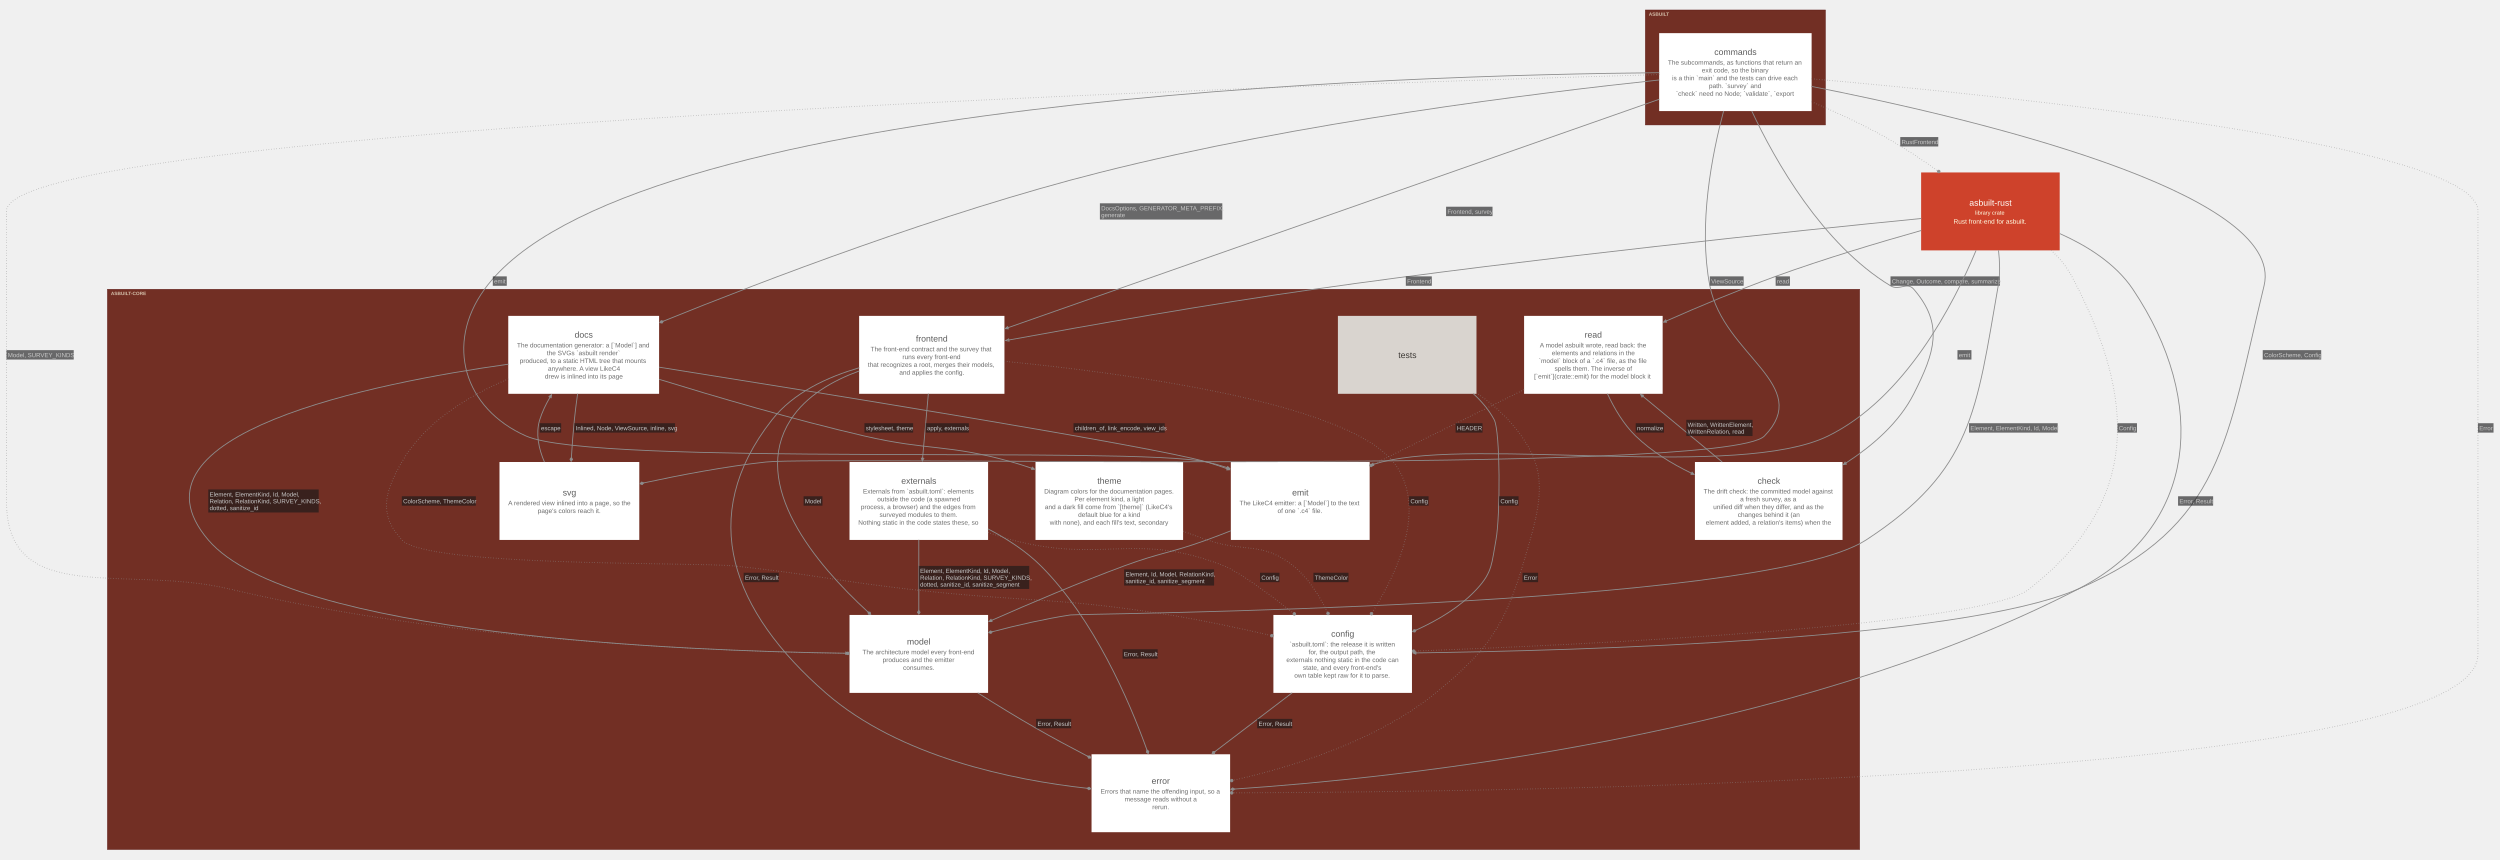
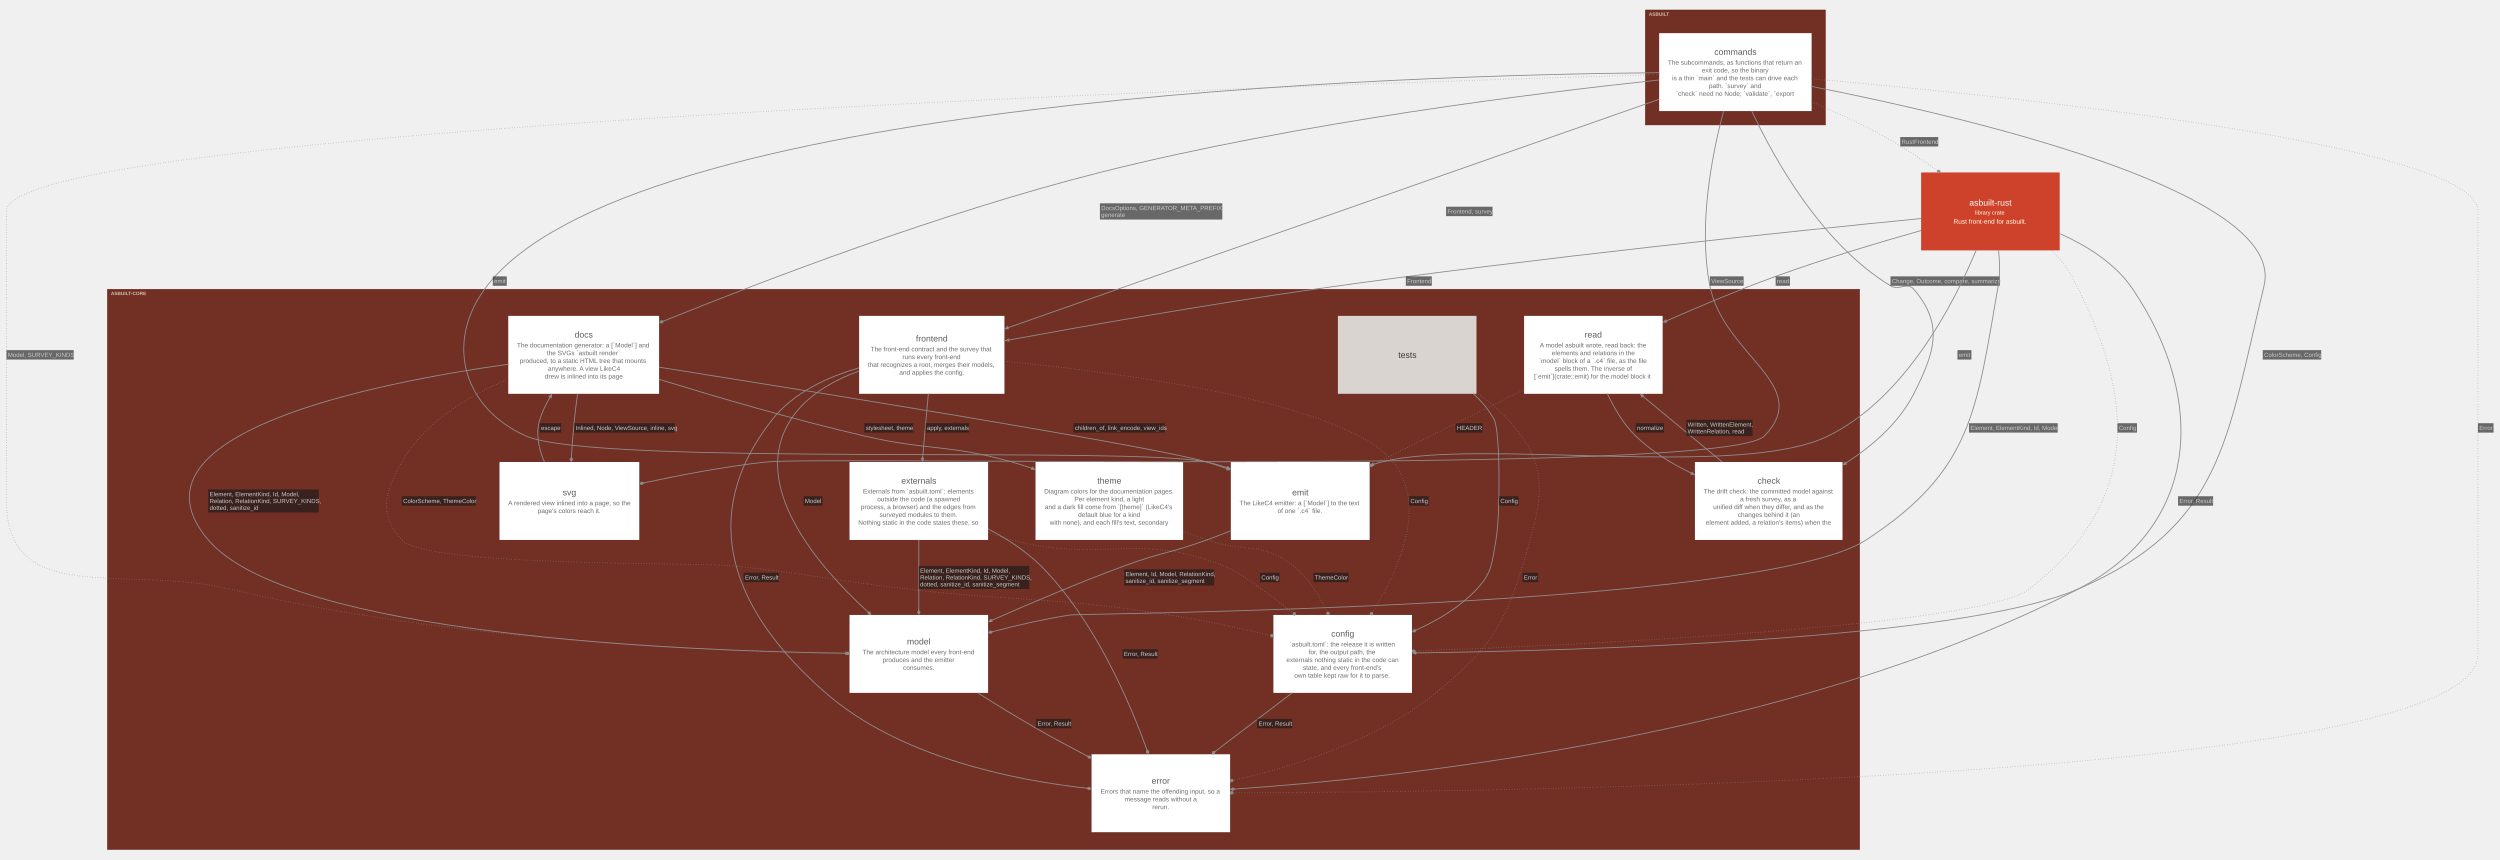
<svg xmlns="http://www.w3.org/2000/svg" width="5774pt" height="1985pt" viewBox="0.00 0.00 5774.00 1985.00">
  <g id="graph0" class="graph" transform="scale(1 1) rotate(0) translate(15.05 1970.05)">
    <g id="clust1" class="cluster">
      <polygon fill="#722f24" stroke="#57130f" points="3785,-1681.5 3785,-1947 4201,-1947 4201,-1681.5 3785,-1681.5" />
      <text xml:space="preserve" text-anchor="start" x="3793" y="-1933.55" font-family="Arial" font-weight="bold" font-size="11.00" fill="#ffffe5" fill-opacity="0.702">ASBUILT</text>
    </g>
    <g id="clust2" class="cluster">
      <polygon fill="#722f24" stroke="#57130f" points="233,-8 233,-1302 4280,-1302 4280,-8 233,-8" />
      <text xml:space="preserve" text-anchor="start" x="241" y="-1288.55" font-family="Arial" font-weight="bold" font-size="11.00" fill="#ffffe5" fill-opacity="0.702">ASBUILT-CORE</text>
    </g>
    <g id="node1" class="node">
      <polygon fill="#ffffff" stroke="#d6d6d6" stroke-width="0" points="4169.06,-1893.5 3816.94,-1893.5 3816.94,-1713.5 4169.06,-1713.5 4169.06,-1893.5" />
-       <text xml:space="preserve" text-anchor="start" x="3944.25" y="-1843.12" font-family="Arial" font-size="20.00" fill="#5b5b5b">commands</text>
+       <text xml:space="preserve" text-anchor="start" x="3944.25" y="-1843.38" font-family="Arial" font-size="20.00" fill="#5b5b5b">commands</text>
      <text xml:space="preserve" text-anchor="start" x="3837" y="-1820.62" font-family="Arial" font-size="15.00" fill="#6d6d6d">The subcommands, as functions that return an</text>
      <text xml:space="preserve" text-anchor="start" x="3915.38" y="-1802.62" font-family="Arial" font-size="15.00" fill="#6d6d6d">exit code, so the binary</text>
      <text xml:space="preserve" text-anchor="start" x="3846.75" y="-1784.62" font-family="Arial" font-size="15.00" fill="#6d6d6d">is a thin `main` and the tests can drive each</text>
      <text xml:space="preserve" text-anchor="start" x="3931.88" y="-1766.62" font-family="Arial" font-size="15.00" fill="#6d6d6d">path. `survey` and</text>
      <text xml:space="preserve" text-anchor="start" x="3855.75" y="-1748.62" font-family="Arial" font-size="15.00" fill="#6d6d6d">`check` need no Node; `validate`, `export</text>
    </g>
    <g id="node2" class="node">
      <polygon fill="#ffffff" stroke="#d6d6d6" stroke-width="0" points="2304.81,-1240.5 1969.19,-1240.5 1969.19,-1060.5 2304.81,-1060.5 2304.81,-1240.5" />
-       <text xml:space="preserve" text-anchor="start" x="2100.25" y="-1181.12" font-family="Arial" font-size="20.00" fill="#5b5b5b">frontend</text>
+       <text xml:space="preserve" text-anchor="start" x="2100.25" y="-1181.38" font-family="Arial" font-size="20.00" fill="#5b5b5b">frontend</text>
      <text xml:space="preserve" text-anchor="start" x="1995.62" y="-1158.62" font-family="Arial" font-size="15.00" fill="#6d6d6d">The front-end contract and the survey that</text>
      <text xml:space="preserve" text-anchor="start" x="2069.12" y="-1140.62" font-family="Arial" font-size="15.00" fill="#6d6d6d">runs every front-end</text>
      <text xml:space="preserve" text-anchor="start" x="1989.25" y="-1122.62" font-family="Arial" font-size="15.00" fill="#6d6d6d">that recognizes a root, merges their models,</text>
      <text xml:space="preserve" text-anchor="start" x="2062" y="-1104.62" font-family="Arial" font-size="15.00" fill="#6d6d6d">and applies the config.</text>
    </g>
    <g id="node3" class="node">
      <polygon fill="#ffffff" stroke="#d6d6d6" stroke-width="0" points="4240.43,-903 3899.57,-903 3899.57,-723 4240.43,-723 4240.43,-903" />
-       <text xml:space="preserve" text-anchor="start" x="4044.12" y="-852.62" font-family="Arial" font-size="20.00" fill="#5b5b5b">check</text>
+       <text xml:space="preserve" text-anchor="start" x="4044.12" y="-852.88" font-family="Arial" font-size="20.00" fill="#5b5b5b">check</text>
      <text xml:space="preserve" text-anchor="start" x="3919.62" y="-830.12" font-family="Arial" font-size="15.00" fill="#6d6d6d">The drift check: the committed model against</text>
      <text xml:space="preserve" text-anchor="start" x="4004" y="-812.12" font-family="Arial" font-size="15.00" fill="#6d6d6d">a fresh survey, as a</text>
      <text xml:space="preserve" text-anchor="start" x="3941.75" y="-794.12" font-family="Arial" font-size="15.00" fill="#6d6d6d">unified diff when they differ, and as the</text>
      <text xml:space="preserve" text-anchor="start" x="3998.38" y="-776.12" font-family="Arial" font-size="15.00" fill="#6d6d6d">changes behind it (an</text>
      <text xml:space="preserve" text-anchor="start" x="3924.5" y="-758.12" font-family="Arial" font-size="15.00" fill="#6d6d6d">element added, a relation's items) when the</text>
    </g>
    <g id="node4" class="node">
      <polygon fill="#ffffff" stroke="#d6d6d6" stroke-width="0" points="1507.18,-1240.5 1158.82,-1240.5 1158.82,-1060.5 1507.18,-1060.5 1507.18,-1240.5" />
-       <text xml:space="preserve" text-anchor="start" x="1312" y="-1190.12" font-family="Arial" font-size="20.00" fill="#5b5b5b">docs</text>
+       <text xml:space="preserve" text-anchor="start" x="1312" y="-1190.38" font-family="Arial" font-size="20.00" fill="#5b5b5b">docs</text>
      <text xml:space="preserve" text-anchor="start" x="1178.88" y="-1167.62" font-family="Arial" font-size="15.00" fill="#6d6d6d">The documentation generator: a [`Model`] and</text>
      <text xml:space="preserve" text-anchor="start" x="1247.88" y="-1149.62" font-family="Arial" font-size="15.00" fill="#6d6d6d">the SVGs `asbuilt render`</text>
      <text xml:space="preserve" text-anchor="start" x="1185.25" y="-1131.62" font-family="Arial" font-size="15.00" fill="#6d6d6d">produced, to a static HTML tree that mounts</text>
      <text xml:space="preserve" text-anchor="start" x="1250.5" y="-1113.62" font-family="Arial" font-size="15.00" fill="#6d6d6d">anywhere. A view LikeC4</text>
      <text xml:space="preserve" text-anchor="start" x="1243.38" y="-1095.62" font-family="Arial" font-size="15.00" fill="#6d6d6d">drew is inlined into its page</text>
    </g>
    <g id="node5" class="node">
      <polygon fill="#d9d4cf" stroke="#b1aca8" stroke-width="0" points="3395.02,-1240.5 3074.98,-1240.5 3074.98,-1060.5 3395.02,-1060.5 3395.02,-1240.5" />
-       <text xml:space="preserve" text-anchor="start" x="3214.38" y="-1143.12" font-family="Arial" font-size="20.00" fill="#3c3834">tests</text>
+       <text xml:space="preserve" text-anchor="start" x="3214.38" y="-1143.38" font-family="Arial" font-size="20.00" fill="#3c3834">tests</text>
    </g>
    <g id="node6" class="node">
      <polygon fill="#ffffff" stroke="#d6d6d6" stroke-width="0" points="2267.02,-903 1946.98,-903 1946.98,-723 2267.02,-723 2267.02,-903" />
-       <text xml:space="preserve" text-anchor="start" x="2066.5" y="-852.62" font-family="Arial" font-size="20.00" fill="#5b5b5b">externals</text>
+       <text xml:space="preserve" text-anchor="start" x="2066.5" y="-852.88" font-family="Arial" font-size="20.00" fill="#5b5b5b">externals</text>
      <text xml:space="preserve" text-anchor="start" x="1978" y="-830.12" font-family="Arial" font-size="15.00" fill="#6d6d6d">Externals from `asbuilt.toml`: elements</text>
      <text xml:space="preserve" text-anchor="start" x="2011" y="-812.12" font-family="Arial" font-size="15.00" fill="#6d6d6d">outside the code (a spawned</text>
      <text xml:space="preserve" text-anchor="start" x="1973.12" y="-794.12" font-family="Arial" font-size="15.00" fill="#6d6d6d">process, a browser) and the edges from</text>
      <text xml:space="preserve" text-anchor="start" x="2016.25" y="-776.12" font-family="Arial" font-size="15.00" fill="#6d6d6d">surveyed modules to them.</text>
      <text xml:space="preserve" text-anchor="start" x="1967.12" y="-758.12" font-family="Arial" font-size="15.00" fill="#6d6d6d">Nothing static in the code states these, so</text>
    </g>
    <g id="node7" class="node">
      <polygon fill="#ffffff" stroke="#d6d6d6" stroke-width="0" points="3825.02,-1240.5 3504.98,-1240.5 3504.98,-1060.5 3825.02,-1060.5 3825.02,-1240.5" />
-       <text xml:space="preserve" text-anchor="start" x="3644.75" y="-1190.12" font-family="Arial" font-size="20.00" fill="#5b5b5b">read</text>
+       <text xml:space="preserve" text-anchor="start" x="3644.75" y="-1190.38" font-family="Arial" font-size="20.00" fill="#5b5b5b">read</text>
      <text xml:space="preserve" text-anchor="start" x="3541.25" y="-1167.62" font-family="Arial" font-size="15.00" fill="#6d6d6d">A model asbuilt wrote, read back: the</text>
      <text xml:space="preserve" text-anchor="start" x="3569" y="-1149.62" font-family="Arial" font-size="15.00" fill="#6d6d6d">elements and relations in the</text>
      <text xml:space="preserve" text-anchor="start" x="3539" y="-1131.62" font-family="Arial" font-size="15.00" fill="#6d6d6d">`model` block of a `.c4` file, as the file</text>
      <text xml:space="preserve" text-anchor="start" x="3575.38" y="-1113.62" font-family="Arial" font-size="15.00" fill="#6d6d6d">spells them. The inverse of</text>
      <text xml:space="preserve" text-anchor="start" x="3528.12" y="-1095.62" font-family="Arial" font-size="15.00" fill="#6d6d6d">[`emit`](crate::emit) for the model block it</text>
    </g>
    <g id="node8" class="node">
      <polygon fill="#ffffff" stroke="#d6d6d6" stroke-width="0" points="1461.43,-903 1138.57,-903 1138.57,-723 1461.43,-723 1461.43,-903" />
-       <text xml:space="preserve" text-anchor="start" x="1284.62" y="-825.62" font-family="Arial" font-size="20.00" fill="#5b5b5b">svg</text>
+       <text xml:space="preserve" text-anchor="start" x="1284.62" y="-825.88" font-family="Arial" font-size="20.00" fill="#5b5b5b">svg</text>
      <text xml:space="preserve" text-anchor="start" x="1158.62" y="-803.12" font-family="Arial" font-size="15.00" fill="#6d6d6d">A rendered view inlined into a page, so the</text>
      <text xml:space="preserve" text-anchor="start" x="1226.88" y="-785.12" font-family="Arial" font-size="15.00" fill="#6d6d6d">page's colors reach it.</text>
    </g>
    <g id="node9" class="node">
      <polygon fill="#ffffff" stroke="#d6d6d6" stroke-width="0" points="2717.43,-903 2376.57,-903 2376.57,-723 2717.43,-723 2717.43,-903" />
-       <text xml:space="preserve" text-anchor="start" x="2519.25" y="-852.62" font-family="Arial" font-size="20.00" fill="#5b5b5b">theme</text>
+       <text xml:space="preserve" text-anchor="start" x="2519.25" y="-852.88" font-family="Arial" font-size="20.00" fill="#5b5b5b">theme</text>
      <text xml:space="preserve" text-anchor="start" x="2396.62" y="-830.12" font-family="Arial" font-size="15.00" fill="#6d6d6d">Diagram colors for the documentation pages.</text>
      <text xml:space="preserve" text-anchor="start" x="2466.38" y="-812.12" font-family="Arial" font-size="15.00" fill="#6d6d6d">Per element kind, a light</text>
      <text xml:space="preserve" text-anchor="start" x="2398.12" y="-794.12" font-family="Arial" font-size="15.00" fill="#6d6d6d">and a dark fill come from `[theme]` (LikeC4's</text>
      <text xml:space="preserve" text-anchor="start" x="2475" y="-776.12" font-family="Arial" font-size="15.00" fill="#6d6d6d">default blue for a kind</text>
      <text xml:space="preserve" text-anchor="start" x="2409.38" y="-758.12" font-family="Arial" font-size="15.00" fill="#6d6d6d">with none), and each fill's text, secondary</text>
    </g>
    <g id="node10" class="node">
      <polygon fill="#ffffff" stroke="#d6d6d6" stroke-width="0" points="3148.31,-903 2827.69,-903 2827.69,-723 3148.31,-723 3148.31,-903" />
-       <text xml:space="preserve" text-anchor="start" x="2969.25" y="-825.62" font-family="Arial" font-size="20.00" fill="#5b5b5b">emit</text>
+       <text xml:space="preserve" text-anchor="start" x="2969.25" y="-825.88" font-family="Arial" font-size="20.00" fill="#5b5b5b">emit</text>
      <text xml:space="preserve" text-anchor="start" x="2847.75" y="-803.12" font-family="Arial" font-size="15.00" fill="#6d6d6d">The LikeC4 emitter: a [`Model`] to the text</text>
      <text xml:space="preserve" text-anchor="start" x="2935.5" y="-785.12" font-family="Arial" font-size="15.00" fill="#6d6d6d">of one `.c4` file.</text>
    </g>
    <g id="node11" class="node">
      <polygon fill="#ffffff" stroke="#d6d6d6" stroke-width="0" points="3246.02,-549.75 2925.98,-549.75 2925.98,-369.75 3246.02,-369.75 3246.02,-549.75" />
-       <text xml:space="preserve" text-anchor="start" x="3059.38" y="-499.38" font-family="Arial" font-size="20.00" fill="#5b5b5b">config</text>
+       <text xml:space="preserve" text-anchor="start" x="3059.38" y="-499.62" font-family="Arial" font-size="20.00" fill="#5b5b5b">config</text>
      <text xml:space="preserve" text-anchor="start" x="2963.38" y="-476.88" font-family="Arial" font-size="15.00" fill="#6d6d6d">`asbuilt.toml`: the release it is written</text>
      <text xml:space="preserve" text-anchor="start" x="3007.25" y="-458.88" font-family="Arial" font-size="15.00" fill="#6d6d6d">for, the output path, the</text>
      <text xml:space="preserve" text-anchor="start" x="2955.88" y="-440.88" font-family="Arial" font-size="15.00" fill="#6d6d6d">externals nothing static in the code can</text>
      <text xml:space="preserve" text-anchor="start" x="2994.12" y="-422.88" font-family="Arial" font-size="15.00" fill="#6d6d6d">state, and every front-end's</text>
      <text xml:space="preserve" text-anchor="start" x="2974.25" y="-404.88" font-family="Arial" font-size="15.00" fill="#6d6d6d">own table kept raw for it to parse.</text>
    </g>
    <g id="node12" class="node">
      <polygon fill="#ffffff" stroke="#d6d6d6" stroke-width="0" points="2267.02,-549.75 1946.98,-549.75 1946.98,-369.75 2267.02,-369.75 2267.02,-549.75" />
-       <text xml:space="preserve" text-anchor="start" x="2079.62" y="-481.38" font-family="Arial" font-size="20.00" fill="#5b5b5b">model</text>
+       <text xml:space="preserve" text-anchor="start" x="2079.62" y="-481.62" font-family="Arial" font-size="20.00" fill="#5b5b5b">model</text>
      <text xml:space="preserve" text-anchor="start" x="1976.88" y="-458.88" font-family="Arial" font-size="15.00" fill="#6d6d6d">The architecture model every front-end</text>
      <text xml:space="preserve" text-anchor="start" x="2023.38" y="-440.88" font-family="Arial" font-size="15.00" fill="#6d6d6d">produces and the emitter</text>
      <text xml:space="preserve" text-anchor="start" x="2070.62" y="-422.88" font-family="Arial" font-size="15.00" fill="#6d6d6d">consumes.</text>
    </g>
    <g id="node13" class="node">
      <polygon fill="#ffffff" stroke="#d6d6d6" stroke-width="0" points="2826.02,-228 2505.98,-228 2505.98,-48 2826.02,-48 2826.02,-228" />
-       <text xml:space="preserve" text-anchor="start" x="2644.62" y="-159.62" font-family="Arial" font-size="20.00" fill="#5b5b5b">error</text>
+       <text xml:space="preserve" text-anchor="start" x="2644.62" y="-159.88" font-family="Arial" font-size="20.00" fill="#5b5b5b">error</text>
      <text xml:space="preserve" text-anchor="start" x="2526.88" y="-137.12" font-family="Arial" font-size="15.00" fill="#6d6d6d">Errors that name the offending input, so a</text>
      <text xml:space="preserve" text-anchor="start" x="2582.38" y="-119.12" font-family="Arial" font-size="15.00" fill="#6d6d6d">message reads without a</text>
      <text xml:space="preserve" text-anchor="start" x="2646.12" y="-101.12" font-family="Arial" font-size="15.00" fill="#6d6d6d">rerun.</text>
    </g>
    <g id="node14" class="node">
      <polygon fill="#ce422b" stroke="#a11309" stroke-width="0" points="4742.02,-1571.75 4421.98,-1571.75 4421.98,-1391.75 4742.02,-1391.75 4742.02,-1571.75" />
-       <text xml:space="preserve" text-anchor="start" x="4533.25" y="-1494.88" font-family="Arial" font-size="20.00" fill="#fffffa">asbuilt-rust</text>
-       <text xml:space="preserve" text-anchor="start" x="4546.75" y="-1474.28" font-family="Arial" font-size="13.00" fill="#ffffe5">library crate</text>
+       <text xml:space="preserve" text-anchor="start" x="4533.25" y="-1495.12" font-family="Arial" font-size="20.00" fill="#fffffa">asbuilt-rust</text>
+       <text xml:space="preserve" text-anchor="start" x="4546.75" y="-1474.62" font-family="Arial" font-size="13.00" fill="#ffffe5">library crate</text>
      <text xml:space="preserve" text-anchor="start" x="4496.88" y="-1453.38" font-family="Arial" font-size="15.00" fill="#ffffe5">Rust front-end for asbuilt.</text>
    </g>
    <g id="edge2" class="edge">
      <path fill="none" stroke="#8d8d8d" stroke-width="2" d="M3817.14,-1740.82C3463.21,-1616.67 2668.54,-1337.94 2313.82,-1213.52" />
      <polygon fill="#8d8d8d" stroke="#8d8d8d" stroke-width="2" points="2306.79,-1211.05 2314.98,-1210.35 2308.19,-1211.02 2314.03,-1213.06 2313.86,-1213.54 2313.7,-1214.01 2307.86,-1211.96 2312.75,-1216.72 2306.79,-1211.05" />
      <polygon fill="#18191b" fill-opacity="0.627" stroke="none" points="3324.81,-1470.88 3324.81,-1492.62 3432.06,-1492.62 3432.06,-1470.88 3324.81,-1470.88" />
-       <text xml:space="preserve" text-anchor="start" x="3327.81" y="-1476.33" font-family="Arial" font-size="14.00" fill="#c9c9c9">Frontend, survey</text>
+       <text xml:space="preserve" text-anchor="start" x="3327.81" y="-1476.88" font-family="Arial" font-size="14.00" fill="#c9c9c9">Frontend, survey</text>
    </g>
    <g id="edge3" class="edge">
      <path fill="none" stroke="#8d8d8d" stroke-width="2" d="M4030.83,-1713.61C4084.33,-1599.72 4193.46,-1405.62 4351.25,-1310 4371.91,-1297.48 4389.23,-1320.29 4405,-1302 4475.09,-1220.71 4453.44,-1156.28 4405,-1060.5 4371.16,-993.59 4309.66,-940.4 4248.5,-900.82" />
      <polygon fill="#8d8d8d" stroke="#8d8d8d" stroke-width="2" points="4242.32,-896.88 4250.46,-898.07 4243.7,-897.16 4248.91,-900.49 4248.65,-900.91 4248.38,-901.33 4243.16,-898.01 4246.83,-903.76 4242.32,-896.88" />
      <polygon fill="#18191b" fill-opacity="0.627" stroke="none" points="4351.25,-1310 4351.25,-1331.75 4604,-1331.75 4604,-1310 4351.25,-1310" />
-       <text xml:space="preserve" text-anchor="start" x="4354.25" y="-1315.45" font-family="Arial" font-size="14.00" fill="#c9c9c9">Change, Outcome, compare, summarize</text>
+       <text xml:space="preserve" text-anchor="start" x="4354.25" y="-1316" font-family="Arial" font-size="14.00" fill="#c9c9c9">Change, Outcome, compare, summarize</text>
    </g>
    <g id="edge4" class="edge">
      <path fill="none" stroke="#8d8d8d" stroke-width="2" d="M3817.22,-1785.38C3539.69,-1756.01 2984.33,-1687.71 2525.25,-1571.75 2160.16,-1479.53 1748.91,-1322.16 1517.36,-1228.38" />
      <polygon fill="#8d8d8d" stroke="#8d8d8d" stroke-width="2" points="1517.16,-1228.3 1511.87,-1229.39 1508.82,-1224.92 1514.12,-1223.83 1517.16,-1228.3" />
      <polygon fill="#18191b" fill-opacity="0.627" stroke="none" points="2525.25,-1463 2525.25,-1500.5 2808,-1500.5 2808,-1463 2525.25,-1463" />
-       <text xml:space="preserve" text-anchor="start" x="2528.25" y="-1484.2" font-family="Arial" font-size="14.00" fill="#c9c9c9">DocsOptions, GENERATOR_META_PREFIX,</text>
-       <text xml:space="preserve" text-anchor="start" x="2528.25" y="-1468.45" font-family="Arial" font-size="14.00" fill="#c9c9c9">generate</text>
+       <text xml:space="preserve" text-anchor="start" x="2528.25" y="-1484.75" font-family="Arial" font-size="14.00" fill="#c9c9c9">DocsOptions, GENERATOR_META_PREFIX,</text>
+       <text xml:space="preserve" text-anchor="start" x="2528.25" y="-1469" font-family="Arial" font-size="14.00" fill="#c9c9c9">generate</text>
    </g>
    <g id="edge5" class="edge">
      <path fill="none" stroke="#8d8d8d" stroke-width="2" d="M3965.83,-1713.81C3939.3,-1614.73 3906.62,-1449.87 3934,-1310 3965.52,-1148.98 4174.5,-1080.52 4060,-963 3970.57,-871.21 1881.38,-917.04 1754,-903 1660.02,-892.64 1556.48,-872.99 1472.03,-854.78" />
      <polygon fill="#8d8d8d" stroke="#8d8d8d" stroke-width="2" points="1471.86,-854.75 1466.83,-856.72 1463.07,-852.84 1468.1,-850.86 1471.86,-854.75" />
      <polygon fill="#18191b" fill-opacity="0.627" stroke="none" points="3934,-1310 3934,-1331.75 4012,-1331.75 4012,-1310 3934,-1310" />
-       <text xml:space="preserve" text-anchor="start" x="3937" y="-1315.45" font-family="Arial" font-size="14.00" fill="#c9c9c9">ViewSource</text>
+       <text xml:space="preserve" text-anchor="start" x="3937" y="-1316" font-family="Arial" font-size="14.00" fill="#c9c9c9">ViewSource</text>
    </g>
    <g id="edge6" class="edge">
      <path fill="none" stroke="#8d8d8d" stroke-width="2" d="M3817.14,-1802.17C3240.39,-1796.8 1424.86,-1744.49 1104,-1302 1012.08,-1175.23 1056.74,-1026.23 1200,-963 1359.91,-892.42 2601.21,-940.21 2772,-903 2787.4,-899.64 2803.11,-895.26 2818.67,-890.23" />
      <polygon fill="#8d8d8d" stroke="#8d8d8d" stroke-width="2" points="2825.5,-887.96 2819.45,-893.52 2824.41,-888.85 2818.54,-890.8 2818.38,-890.32 2818.23,-889.85 2824.1,-887.9 2817.32,-887.12 2825.5,-887.96" />
      <polygon fill="#18191b" fill-opacity="0.627" stroke="none" points="1123.14,-1310 1123.14,-1331.75 1155.39,-1331.75 1155.39,-1310 1123.14,-1310" />
-       <text xml:space="preserve" text-anchor="start" x="1126.14" y="-1315.45" font-family="Arial" font-size="14.00" fill="#c9c9c9">emit</text>
+       <text xml:space="preserve" text-anchor="start" x="1126.14" y="-1316" font-family="Arial" font-size="14.00" fill="#c9c9c9">emit</text>
    </g>
    <g id="edge7" class="edge">
      <path fill="none" stroke="#8d8d8d" stroke-width="2" d="M4168.8,-1770.42C4519.25,-1701.61 5267,-1528.23 5214,-1310 5127.86,-955.33 5119.76,-755.17 4785,-609.75 4513.54,-491.82 3629.95,-467.21 3255.82,-462.09" />
      <polygon fill="#8d8d8d" stroke="#8d8d8d" stroke-width="2" points="3248.43,-461.99 3255.97,-458.72 3249.75,-461.51 3255.93,-461.59 3255.93,-462.09 3255.92,-462.59 3249.73,-462.51 3255.88,-465.47 3248.43,-461.99" />
      <polygon fill="#18191b" fill-opacity="0.627" stroke="none" points="5210.99,-1139.62 5210.99,-1161.38 5345.99,-1161.38 5345.99,-1139.62 5210.99,-1139.62" />
-       <text xml:space="preserve" text-anchor="start" x="5213.99" y="-1145.08" font-family="Arial" font-size="14.00" fill="#c9c9c9">ColorScheme, Config</text>
+       <text xml:space="preserve" text-anchor="start" x="5213.99" y="-1145.62" font-family="Arial" font-size="14.00" fill="#c9c9c9">ColorScheme, Config</text>
    </g>
    <g id="edge8" class="edge">
      <path fill="none" stroke="#8d8d8d" stroke-width="2" stroke-dasharray="1,5" d="M3817.24,-1797.77C3046.06,-1775.88 0,-1677.12 0,-1482.75 0,-1482.75 0,-1482.75 0,-812 0,-566.09 275.78,-666.71 515,-609.75 1023.91,-488.57 1646.28,-465.06 1939.28,-461.09" />
      <ellipse fill="#8d8d8d" stroke="#8d8d8d" stroke-width="2" cx="1943" cy="-461.04" rx="3" ry="3" />
      <polygon fill="#18191b" fill-opacity="0.627" stroke="none" points="0,-1139.62 0,-1161.38 155.25,-1161.38 155.25,-1139.62 0,-1139.62" />
-       <text xml:space="preserve" text-anchor="start" x="3" y="-1145.08" font-family="Arial" font-size="14.00" fill="#c9c9c9">Model, SURVEY_KINDS</text>
+       <text xml:space="preserve" text-anchor="start" x="3" y="-1145.62" font-family="Arial" font-size="14.00" fill="#c9c9c9">Model, SURVEY_KINDS</text>
    </g>
    <g id="edge9" class="edge">
      <path fill="none" stroke="#8d8d8d" stroke-width="2" stroke-dasharray="1,5" d="M4168.87,-1788.07C4606.24,-1749.84 5708,-1638.11 5708,-1482.75 5708,-1482.75 5708,-1482.75 5708,-458.75 5708,-167.31 3471.15,-140.58 2833.69,-138.87" />
      <ellipse fill="#8d8d8d" stroke="#8d8d8d" stroke-width="2" cx="2829.8" cy="-138.86" rx="3" ry="3" />
      <polygon fill="#18191b" fill-opacity="0.627" stroke="none" points="5708,-970.88 5708,-992.62 5744,-992.62 5744,-970.88 5708,-970.88" />
-       <text xml:space="preserve" text-anchor="start" x="5711" y="-976.33" font-family="Arial" font-size="14.00" fill="#c9c9c9">Error</text>
+       <text xml:space="preserve" text-anchor="start" x="5711" y="-976.88" font-family="Arial" font-size="14.00" fill="#c9c9c9">Error</text>
    </g>
    <g id="edge1" class="edge">
      <path fill="none" stroke="#8d8d8d" stroke-width="2" stroke-dasharray="1,5" d="M4168.83,-1735.04C4224.43,-1711.54 4285.33,-1683.49 4339,-1653.5 4379.63,-1630.79 4421.83,-1602.87 4459.43,-1576.23" />
      <ellipse fill="#8d8d8d" stroke="#8d8d8d" stroke-width="2" cx="4462.65" cy="-1573.94" rx="3" ry="3" />
      <polygon fill="#18191b" fill-opacity="0.627" stroke="none" points="4373.8,-1631.75 4373.8,-1653.5 4461.55,-1653.5 4461.55,-1631.75 4373.8,-1631.75" />
-       <text xml:space="preserve" text-anchor="start" x="4376.8" y="-1637.2" font-family="Arial" font-size="14.00" fill="#c9c9c9">RustFrontend</text>
+       <text xml:space="preserve" text-anchor="start" x="4376.8" y="-1637.75" font-family="Arial" font-size="14.00" fill="#c9c9c9">RustFrontend</text>
    </g>
    <g id="edge16" class="edge">
      <path fill="none" stroke="#8d8d8d" stroke-width="2" d="M2129.08,-1060.91C2125,-1015.33 2120.02,-959.63 2115.82,-912.67" />
      <polygon fill="#8d8d8d" stroke="#8d8d8d" stroke-width="2" points="2115.16,-905.22 2119.19,-912.39 2115.77,-906.48 2116.32,-912.65 2115.82,-912.69 2115.33,-912.73 2114.78,-906.57 2112.46,-912.99 2115.16,-905.22" />
      <polygon fill="#18191b" fill-opacity="0.627" stroke="none" points="2122.9,-970.88 2122.9,-992.62 2222.65,-992.62 2222.65,-970.88 2122.9,-970.88" />
-       <text xml:space="preserve" text-anchor="start" x="2125.9" y="-976.33" font-family="Arial" font-size="14.00" fill="#c9c9c9">apply, externals</text>
+       <text xml:space="preserve" text-anchor="start" x="2125.9" y="-976.88" font-family="Arial" font-size="14.00" fill="#c9c9c9">apply, externals</text>
    </g>
    <g id="edge17" class="edge">
      <path fill="none" stroke="#8d8d8d" stroke-width="2" stroke-dasharray="1,5" d="M2304.58,-1135.62C2576,-1109.29 3092.61,-1041.83 3203,-903 3282.85,-802.58 3215.34,-652.8 3154.65,-555.94" />
      <ellipse fill="#8d8d8d" stroke="#8d8d8d" stroke-width="2" cx="3152.62" cy="-552.73" rx="3" ry="3" />
      <polygon fill="#18191b" fill-opacity="0.627" stroke="none" points="3239.43,-802.12 3239.43,-823.88 3284.43,-823.88 3284.43,-802.12 3239.43,-802.12" />
-       <text xml:space="preserve" text-anchor="start" x="3242.43" y="-807.58" font-family="Arial" font-size="14.00" fill="#c9c9c9">Config</text>
+       <text xml:space="preserve" text-anchor="start" x="3242.43" y="-808.12" font-family="Arial" font-size="14.00" fill="#c9c9c9">Config</text>
    </g>
    <g id="edge18" class="edge">
      <path fill="none" stroke="#8d8d8d" stroke-width="2" d="M1969.54,-1113.3C1908.97,-1091.25 1846.74,-1056.13 1811,-1000.5 1714.65,-850.53 1869.5,-666.86 1989.12,-557.06" />
      <polygon fill="#8d8d8d" stroke="#8d8d8d" stroke-width="2" points="1989.32,-556.88 1990.63,-551.64 1995.98,-550.83 1994.67,-556.07 1989.32,-556.88" />
      <polygon fill="#18191b" fill-opacity="0.627" stroke="none" points="1840.93,-802.12 1840.93,-823.88 1884.43,-823.88 1884.43,-802.12 1840.93,-802.12" />
-       <text xml:space="preserve" text-anchor="start" x="1843.93" y="-807.58" font-family="Arial" font-size="14.00" fill="#c9c9c9">Model</text>
+       <text xml:space="preserve" text-anchor="start" x="1843.93" y="-808.12" font-family="Arial" font-size="14.00" fill="#c9c9c9">Model</text>
    </g>
    <g id="edge19" class="edge">
      <path fill="none" stroke="#8d8d8d" stroke-width="2" d="M1969.57,-1120.73C1896.8,-1099.61 1817.12,-1063.17 1768,-1000.5 1591.75,-775.65 1676.67,-557.51 1892,-369.75 2062.07,-221.45 2324.17,-168.42 2495.4,-149.48" />
      <polygon fill="#8d8d8d" stroke="#8d8d8d" stroke-width="2" points="2495.54,-149.46 2499.7,-146 2504.49,-148.5 2500.34,-151.96 2495.54,-149.46" />
      <polygon fill="#18191b" fill-opacity="0.627" stroke="none" points="1702.52,-625.5 1702.52,-647.25 1783.52,-647.25 1783.52,-625.5 1702.52,-625.5" />
-       <text xml:space="preserve" text-anchor="start" x="1705.52" y="-630.95" font-family="Arial" font-size="14.00" fill="#c9c9c9">Error, Result</text>
+       <text xml:space="preserve" text-anchor="start" x="1705.52" y="-631.5" font-family="Arial" font-size="14.00" fill="#c9c9c9">Error, Result</text>
    </g>
    <g id="edge20" class="edge">
      <path fill="none" stroke="#8d8d8d" stroke-width="2" d="M3962.6,-902.97C3906.16,-949.73 3836.97,-1007.04 3779.51,-1054.64" />
      <polygon fill="#8d8d8d" stroke="#8d8d8d" stroke-width="2" points="3774.08,-1059.14 3777.7,-1051.75 3774.77,-1057.92 3779.54,-1053.97 3779.86,-1054.35 3780.18,-1054.74 3775.41,-1058.69 3782.01,-1056.95 3774.08,-1059.14" />
      <polygon fill="#18191b" fill-opacity="0.627" stroke="none" points="3879.64,-963 3879.64,-1000.5 4032.64,-1000.5 4032.64,-963 3879.64,-963" />
-       <text xml:space="preserve" text-anchor="start" x="3882.64" y="-984.2" font-family="Arial" font-size="14.00" fill="#c9c9c9">Written, WrittenElement,</text>
-       <text xml:space="preserve" text-anchor="start" x="3882.64" y="-968.45" font-family="Arial" font-size="14.00" fill="#c9c9c9">WrittenRelation, read</text>
+       <text xml:space="preserve" text-anchor="start" x="3882.64" y="-984.75" font-family="Arial" font-size="14.00" fill="#c9c9c9">Written, WrittenElement,</text>
+       <text xml:space="preserve" text-anchor="start" x="3882.64" y="-969" font-family="Arial" font-size="14.00" fill="#c9c9c9">WrittenRelation, read</text>
    </g>
    <g id="edge21" class="edge">
      <path fill="none" stroke="#8d8d8d" stroke-width="2" d="M1318.96,-1060.62C1316.18,-1040.86 1313.5,-1020 1311.5,-1000.5 1308.62,-972.44 1306.36,-941.92 1304.65,-913.86" />
      <polygon fill="#8d8d8d" stroke="#8d8d8d" stroke-width="2" points="1304.63,-913.61 1301.37,-909.29 1304.1,-904.62 1307.36,-908.94 1304.63,-913.61" />
      <polygon fill="#18191b" fill-opacity="0.627" stroke="none" points="1311.5,-970.88 1311.5,-992.62 1544,-992.62 1544,-970.88 1311.5,-970.88" />
-       <text xml:space="preserve" text-anchor="start" x="1314.5" y="-976.33" font-family="Arial" font-size="14.00" fill="#c9c9c9">Inlined, Node, ViewSource, inline, svg</text>
+       <text xml:space="preserve" text-anchor="start" x="1314.5" y="-976.88" font-family="Arial" font-size="14.00" fill="#c9c9c9">Inlined, Node, ViewSource, inline, svg</text>
    </g>
    <g id="edge22" class="edge">
      <path fill="none" stroke="#8d8d8d" stroke-width="2" d="M1507.16,-1093.99C1636.98,-1053.95 1819.14,-1000.54 1981.5,-963 2131.21,-928.38 2174.13,-944.81 2322,-903 2337.04,-898.75 2352.45,-893.85 2367.83,-888.59" />
      <polygon fill="#8d8d8d" stroke="#8d8d8d" stroke-width="2" points="2374.56,-886.25 2368.59,-891.9 2373.49,-887.16 2367.64,-889.18 2367.48,-888.71 2367.31,-888.24 2373.16,-886.21 2366.37,-885.52 2374.56,-886.25" />
      <polygon fill="#18191b" fill-opacity="0.627" stroke="none" points="1981.5,-970.88 1981.5,-992.62 2094,-992.62 2094,-970.88 1981.5,-970.88" />
-       <text xml:space="preserve" text-anchor="start" x="1984.5" y="-976.33" font-family="Arial" font-size="14.00" fill="#c9c9c9">stylesheet, theme</text>
+       <text xml:space="preserve" text-anchor="start" x="1984.5" y="-976.88" font-family="Arial" font-size="14.00" fill="#c9c9c9">stylesheet, theme</text>
    </g>
    <g id="edge23" class="edge">
      <path fill="none" stroke="#8d8d8d" stroke-width="2" d="M1506.98,-1122.06C1863.18,-1065.54 2652.19,-938.46 2772,-903 2787.28,-898.48 2802.96,-893.25 2818.55,-887.63" />
      <polygon fill="#8d8d8d" stroke="#8d8d8d" stroke-width="2" points="2825.43,-885.12 2819.54,-890.86 2824.37,-886.04 2818.56,-888.16 2818.38,-887.69 2818.21,-887.22 2824.02,-885.1 2817.23,-884.52 2825.43,-885.12" />
      <polygon fill="#18191b" fill-opacity="0.627" stroke="none" points="2464.32,-970.88 2464.32,-992.62 2675.07,-992.62 2675.07,-970.88 2464.32,-970.88" />
-       <text xml:space="preserve" text-anchor="start" x="2467.32" y="-976.33" font-family="Arial" font-size="14.00" fill="#c9c9c9">children_of, link_encode, view_ids</text>
+       <text xml:space="preserve" text-anchor="start" x="2467.32" y="-976.88" font-family="Arial" font-size="14.00" fill="#c9c9c9">children_of, link_encode, view_ids</text>
    </g>
    <g id="edge24" class="edge">
      <path fill="none" stroke="#8d8d8d" stroke-width="2" stroke-dasharray="1,5" d="M1159.03,-1094.88C1068.51,-1056.61 965.94,-995.45 913,-903 873.25,-833.58 858.68,-781.73 913,-723 971.04,-660.24 1594.99,-671.98 1680,-663 1858.35,-644.17 1901.85,-630.42 2080,-609.75 2348.85,-578.55 2418.76,-592.55 2686,-549.75 2762.93,-537.43 2847.24,-519.36 2918.53,-502.72" />
      <ellipse fill="#8d8d8d" stroke="#8d8d8d" stroke-width="2" cx="2922.38" cy="-501.82" rx="3" ry="3" />
      <polygon fill="#18191b" fill-opacity="0.627" stroke="none" points="913,-802.12 913,-823.88 1084,-823.88 1084,-802.12 913,-802.12" />
-       <text xml:space="preserve" text-anchor="start" x="916" y="-807.58" font-family="Arial" font-size="14.00" fill="#c9c9c9">ColorScheme, ThemeColor</text>
+       <text xml:space="preserve" text-anchor="start" x="916" y="-808.12" font-family="Arial" font-size="14.00" fill="#c9c9c9">ColorScheme, ThemeColor</text>
    </g>
    <g id="edge25" class="edge">
      <path fill="none" stroke="#8d8d8d" stroke-width="2" d="M1158.95,-1128.89C849.96,-1085.59 256.86,-968.21 466,-723 654,-502.57 1556.96,-466.6 1937.41,-461.33" />
      <polygon fill="#8d8d8d" stroke="#8d8d8d" stroke-width="2" points="1944.69,-461.23 1937.24,-464.71 1943.39,-461.75 1937.2,-461.83 1937.19,-461.33 1937.19,-460.83 1943.37,-460.75 1937.15,-457.96 1944.69,-461.23" />
      <polygon fill="#18191b" fill-opacity="0.627" stroke="none" points="466,-786.38 466,-839.62 721,-839.62 721,-786.38 466,-786.38" />
-       <text xml:space="preserve" text-anchor="start" x="469" y="-823.33" font-family="Arial" font-size="14.00" fill="#c9c9c9">Element, ElementKind, Id, Model,</text>
-       <text xml:space="preserve" text-anchor="start" x="469" y="-807.58" font-family="Arial" font-size="14.00" fill="#c9c9c9">Relation, RelationKind, SURVEY_KINDS,</text>
-       <text xml:space="preserve" text-anchor="start" x="469" y="-791.83" font-family="Arial" font-size="14.00" fill="#c9c9c9">dotted, sanitize_id</text>
+       <text xml:space="preserve" text-anchor="start" x="469" y="-823.88" font-family="Arial" font-size="14.00" fill="#c9c9c9">Element, ElementKind, Id, Model,</text>
+       <text xml:space="preserve" text-anchor="start" x="469" y="-808.12" font-family="Arial" font-size="14.00" fill="#c9c9c9">Relation, RelationKind, SURVEY_KINDS,</text>
+       <text xml:space="preserve" text-anchor="start" x="469" y="-792.38" font-family="Arial" font-size="14.00" fill="#c9c9c9">dotted, sanitize_id</text>
    </g>
    <g id="edge26" class="edge">
      <path fill="none" stroke="#8d8d8d" stroke-width="2" d="M3387.59,-1060.83C3406.87,-1043.27 3424.01,-1023.15 3436,-1000.5 3450.16,-973.76 3450.23,-777.55 3440,-723 3430.05,-669.93 3432.68,-649.38 3396,-609.75 3357.98,-568.66 3306.23,-537.69 3255.91,-514.92" />
      <polygon fill="#8d8d8d" stroke="#8d8d8d" stroke-width="2" points="3255.75,-514.85 3250.42,-515.78 3247.52,-511.21 3252.84,-510.29 3255.75,-514.85" />
      <polygon fill="#18191b" fill-opacity="0.627" stroke="none" points="3447.21,-802.12 3447.21,-823.88 3492.21,-823.88 3492.21,-802.12 3447.21,-802.12" />
-       <text xml:space="preserve" text-anchor="start" x="3450.21" y="-807.58" font-family="Arial" font-size="14.00" fill="#c9c9c9">Config</text>
+       <text xml:space="preserve" text-anchor="start" x="3450.21" y="-808.12" font-family="Arial" font-size="14.00" fill="#c9c9c9">Config</text>
    </g>
    <g id="edge27" class="edge">
      <path fill="none" stroke="#8d8d8d" stroke-width="2" stroke-dasharray="1,5" d="M3394.74,-1063.29C3421.12,-1044.76 3446.75,-1023.68 3468,-1000.5 3552.73,-908.06 3553.23,-843.64 3519,-723 3468.64,-545.52 3444.08,-486.22 3301,-369.75 3164.96,-259.01 2971.16,-198.91 2833.51,-168.07" />
      <ellipse fill="#8d8d8d" stroke="#8d8d8d" stroke-width="2" cx="2829.67" cy="-167.22" rx="3" ry="3" />
      <polygon fill="#18191b" fill-opacity="0.627" stroke="none" points="3501.31,-625.5 3501.31,-647.25 3537.31,-647.25 3537.31,-625.5 3501.31,-625.5" />
-       <text xml:space="preserve" text-anchor="start" x="3504.31" y="-630.95" font-family="Arial" font-size="14.00" fill="#c9c9c9">Error</text>
+       <text xml:space="preserve" text-anchor="start" x="3504.31" y="-631.5" font-family="Arial" font-size="14.00" fill="#c9c9c9">Error</text>
    </g>
    <g id="edge28" class="edge">
      <path fill="none" stroke="#8d8d8d" stroke-width="2" stroke-dasharray="1,5" d="M2266.8,-740.34C2285.17,-733.76 2303.83,-727.78 2322,-723 2534.19,-667.2 2608.15,-744.15 2812,-663 2846.39,-649.31 2912.68,-600.64 2971.44,-554.47" />
      <ellipse fill="#8d8d8d" stroke="#8d8d8d" stroke-width="2" cx="2974.32" cy="-552.2" rx="3" ry="3" />
      <polygon fill="#18191b" fill-opacity="0.627" stroke="none" points="2895.03,-625.5 2895.03,-647.25 2940.03,-647.25 2940.03,-625.5 2895.03,-625.5" />
-       <text xml:space="preserve" text-anchor="start" x="2898.03" y="-630.95" font-family="Arial" font-size="14.00" fill="#c9c9c9">Config</text>
+       <text xml:space="preserve" text-anchor="start" x="2898.03" y="-631.5" font-family="Arial" font-size="14.00" fill="#c9c9c9">Config</text>
    </g>
    <g id="edge29" class="edge">
      <path fill="none" stroke="#8d8d8d" stroke-width="2" d="M2107,-723.36C2107,-673.85 2107,-612 2107,-560.76" />
      <polygon fill="#8d8d8d" stroke="#8d8d8d" stroke-width="2" points="2107,-560.46 2104,-555.96 2107,-551.46 2110,-555.96 2107,-560.46" />
      <polygon fill="#18191b" fill-opacity="0.627" stroke="none" points="2107,-609.75 2107,-663 2362,-663 2362,-609.75 2107,-609.75" />
-       <text xml:space="preserve" text-anchor="start" x="2110" y="-646.7" font-family="Arial" font-size="14.00" fill="#c9c9c9">Element, ElementKind, Id, Model,</text>
-       <text xml:space="preserve" text-anchor="start" x="2110" y="-630.95" font-family="Arial" font-size="14.00" fill="#c9c9c9">Relation, RelationKind, SURVEY_KINDS,</text>
-       <text xml:space="preserve" text-anchor="start" x="2110" y="-615.2" font-family="Arial" font-size="14.00" fill="#c9c9c9">dotted, sanitize_id, sanitize_segment</text>
+       <text xml:space="preserve" text-anchor="start" x="2110" y="-647.25" font-family="Arial" font-size="14.00" fill="#c9c9c9">Element, ElementKind, Id, Model,</text>
+       <text xml:space="preserve" text-anchor="start" x="2110" y="-631.5" font-family="Arial" font-size="14.00" fill="#c9c9c9">Relation, RelationKind, SURVEY_KINDS,</text>
+       <text xml:space="preserve" text-anchor="start" x="2110" y="-615.75" font-family="Arial" font-size="14.00" fill="#c9c9c9">dotted, sanitize_id, sanitize_segment</text>
    </g>
    <g id="edge30" class="edge">
      <path fill="none" stroke="#8d8d8d" stroke-width="2" d="M2266.69,-748.61C2309.95,-726.15 2354.35,-697.65 2389,-663 2511.56,-540.47 2592.74,-352.37 2633.95,-238.01" />
      <polygon fill="#8d8d8d" stroke="#8d8d8d" stroke-width="2" points="2633.94,-238.03 2632.63,-232.78 2636.97,-229.55 2638.28,-234.8 2633.94,-238.03" />
      <polygon fill="#18191b" fill-opacity="0.627" stroke="none" points="2577.73,-448.88 2577.73,-470.62 2658.73,-470.62 2658.73,-448.88 2577.73,-448.88" />
-       <text xml:space="preserve" text-anchor="start" x="2580.73" y="-454.32" font-family="Arial" font-size="14.00" fill="#c9c9c9">Error, Result</text>
+       <text xml:space="preserve" text-anchor="start" x="2580.73" y="-454.88" font-family="Arial" font-size="14.00" fill="#c9c9c9">Error, Result</text>
    </g>
    <g id="edge31" class="edge">
      <path fill="none" stroke="#8d8d8d" stroke-width="2" d="M3697.47,-1060.7C3713.18,-1026.92 3734.79,-990.1 3762.75,-963 3799.14,-927.73 3845.49,-899.4 3891.09,-877.3" />
      <polygon fill="#8d8d8d" stroke="#8d8d8d" stroke-width="2" points="3897.7,-874.16 3892.38,-880.43 3896.73,-875.17 3891.14,-877.83 3890.93,-877.38 3890.71,-876.93 3896.3,-874.27 3889.47,-874.34 3897.7,-874.16" />
      <polygon fill="#18191b" fill-opacity="0.627" stroke="none" points="3762.75,-970.88 3762.75,-992.62 3828,-992.62 3828,-970.88 3762.75,-970.88" />
-       <text xml:space="preserve" text-anchor="start" x="3765.75" y="-976.33" font-family="Arial" font-size="14.00" fill="#c9c9c9">normalize</text>
+       <text xml:space="preserve" text-anchor="start" x="3765.75" y="-976.88" font-family="Arial" font-size="14.00" fill="#c9c9c9">normalize</text>
    </g>
    <g id="edge32" class="edge">
      <path fill="none" stroke="#8d8d8d" stroke-width="2" stroke-dasharray="1,5" d="M3504.99,-1070.2C3399.59,-1017.97 3261.86,-949.72 3155.06,-896.79" />
      <ellipse fill="#8d8d8d" stroke="#8d8d8d" stroke-width="2" cx="3151.66" cy="-895.1" rx="3" ry="3" />
      <polygon fill="#18191b" fill-opacity="0.627" stroke="none" points="3346.8,-970.88 3346.8,-992.62 3409.05,-992.62 3409.05,-970.88 3346.8,-970.88" />
-       <text xml:space="preserve" text-anchor="start" x="3349.8" y="-976.33" font-family="Arial" font-size="14.00" fill="#c9c9c9">HEADER</text>
+       <text xml:space="preserve" text-anchor="start" x="3349.8" y="-976.88" font-family="Arial" font-size="14.00" fill="#c9c9c9">HEADER</text>
    </g>
    <g id="edge33" class="edge">
      <path fill="none" stroke="#8d8d8d" stroke-width="2" d="M1242.35,-902.99C1229.17,-933.65 1221.59,-968.36 1231.5,-1000.5 1236.96,-1018.2 1245.32,-1035.68 1254.94,-1052.1" />
      <polygon fill="#8d8d8d" stroke="#8d8d8d" stroke-width="2" points="1258.82,-1058.5 1252.05,-1053.83 1257.71,-1057.63 1254.51,-1052.34 1254.93,-1052.08 1255.36,-1051.82 1258.57,-1057.12 1257.82,-1050.33 1258.82,-1058.5" />
      <polygon fill="#18191b" fill-opacity="0.627" stroke="none" points="1231.5,-970.88 1231.5,-992.62 1281,-992.62 1281,-970.88 1231.5,-970.88" />
-       <text xml:space="preserve" text-anchor="start" x="1234.5" y="-976.33" font-family="Arial" font-size="14.00" fill="#c9c9c9">escape</text>
+       <text xml:space="preserve" text-anchor="start" x="1234.5" y="-976.88" font-family="Arial" font-size="14.00" fill="#c9c9c9">escape</text>
    </g>
    <g id="edge34" class="edge">
      <path fill="none" stroke="#8d8d8d" stroke-width="2" stroke-dasharray="1,5" d="M2717.35,-743.19C2736.05,-736.16 2754.87,-729.29 2773,-723 2860.27,-692.72 2899.89,-720.74 2972,-663 3006.43,-635.43 3032.26,-594.47 3050.55,-556.61" />
      <ellipse fill="#8d8d8d" stroke="#8d8d8d" stroke-width="2" cx="3052.16" cy="-553.19" rx="3" ry="3" />
      <polygon fill="#18191b" fill-opacity="0.627" stroke="none" points="3018.47,-625.5 3018.47,-647.25 3099.47,-647.25 3099.47,-625.5 3018.47,-625.5" />
-       <text xml:space="preserve" text-anchor="start" x="3021.47" y="-630.95" font-family="Arial" font-size="14.00" fill="#c9c9c9">ThemeColor</text>
+       <text xml:space="preserve" text-anchor="start" x="3021.47" y="-631.5" font-family="Arial" font-size="14.00" fill="#c9c9c9">ThemeColor</text>
    </g>
    <g id="edge35" class="edge">
      <path fill="none" stroke="#8d8d8d" stroke-width="2" d="M2827.89,-744.24C2809.14,-736.84 2790.21,-729.6 2772,-723 2688.45,-692.71 2664.61,-693.8 2581.25,-663 2478.46,-625.02 2365.53,-577.11 2275.66,-537.46" />
      <polygon fill="#8d8d8d" stroke="#8d8d8d" stroke-width="2" points="2268.99,-534.51 2277.21,-534.46 2270.39,-534.58 2276.05,-537.09 2275.85,-537.54 2275.64,-538 2269.98,-535.5 2274.48,-540.63 2268.99,-534.51" />
      <polygon fill="#18191b" fill-opacity="0.627" stroke="none" points="2581.25,-617.62 2581.25,-655.12 2789,-655.12 2789,-617.62 2581.25,-617.62" />
-       <text xml:space="preserve" text-anchor="start" x="2584.25" y="-638.83" font-family="Arial" font-size="14.00" fill="#c9c9c9">Element, Id, Model, RelationKind,</text>
-       <text xml:space="preserve" text-anchor="start" x="2584.25" y="-623.08" font-family="Arial" font-size="14.00" fill="#c9c9c9">sanitize_id, sanitize_segment</text>
+       <text xml:space="preserve" text-anchor="start" x="2584.25" y="-639.38" font-family="Arial" font-size="14.00" fill="#c9c9c9">Element, Id, Model, RelationKind,</text>
+       <text xml:space="preserve" text-anchor="start" x="2584.25" y="-623.62" font-family="Arial" font-size="14.00" fill="#c9c9c9">sanitize_id, sanitize_segment</text>
    </g>
    <g id="edge36" class="edge">
      <path fill="none" stroke="#8d8d8d" stroke-width="2" d="M2969.29,-369.89C2913.99,-327.79 2847.86,-277.45 2791.48,-234.53" />
      <polygon fill="#8d8d8d" stroke="#8d8d8d" stroke-width="2" points="2791.47,-234.52 2786.08,-234.19 2784.31,-229.07 2789.71,-229.41 2791.47,-234.52" />
      <polygon fill="#18191b" fill-opacity="0.627" stroke="none" points="2888.59,-288 2888.59,-309.75 2969.59,-309.75 2969.59,-288 2888.59,-288" />
-       <text xml:space="preserve" text-anchor="start" x="2891.59" y="-293.45" font-family="Arial" font-size="14.00" fill="#c9c9c9">Error, Result</text>
+       <text xml:space="preserve" text-anchor="start" x="2891.59" y="-294" font-family="Arial" font-size="14.00" fill="#c9c9c9">Error, Result</text>
    </g>
    <g id="edge37" class="edge">
      <path fill="none" stroke="#8d8d8d" stroke-width="2" d="M2243.14,-369.82C2285.85,-342.77 2333.48,-313.48 2378,-288 2416,-266.25 2457.48,-243.97 2496.83,-223.48" />
      <polygon fill="#8d8d8d" stroke="#8d8d8d" stroke-width="2" points="2496.67,-223.57 2499.28,-218.83 2504.65,-219.42 2502.04,-224.16 2496.67,-223.57" />
      <polygon fill="#18191b" fill-opacity="0.627" stroke="none" points="2378,-288 2378,-309.75 2459,-309.75 2459,-288 2378,-288" />
-       <text xml:space="preserve" text-anchor="start" x="2381" y="-293.45" font-family="Arial" font-size="14.00" fill="#c9c9c9">Error, Result</text>
+       <text xml:space="preserve" text-anchor="start" x="2381" y="-294" font-family="Arial" font-size="14.00" fill="#c9c9c9">Error, Result</text>
    </g>
    <g id="edge10" class="edge">
      <path fill="none" stroke="#8d8d8d" stroke-width="2" d="M4422.26,-1465.39C4139.12,-1437.52 3530.9,-1374.72 3020,-1302 2774.77,-1267.1 2492.87,-1217.36 2314.86,-1184.77" />
      <polygon fill="none" stroke="#8d8d8d" stroke-width="2" points="2315.44,-1182.2 2307.59,-1183.43 2314.5,-1187.37 2315.44,-1182.2" />
      <polygon fill="#18191b" fill-opacity="0.627" stroke="none" points="3231.84,-1310 3231.84,-1331.75 3291.84,-1331.75 3291.84,-1310 3231.84,-1310" />
-       <text xml:space="preserve" text-anchor="start" x="3234.84" y="-1315.45" font-family="Arial" font-size="14.00" fill="#c9c9c9">Frontend</text>
+       <text xml:space="preserve" text-anchor="start" x="3234.84" y="-1316" font-family="Arial" font-size="14.00" fill="#c9c9c9">Frontend</text>
    </g>
    <g id="edge11" class="edge">
      <path fill="none" stroke="#8d8d8d" stroke-width="2" d="M4422.19,-1437.69C4324.25,-1410.08 4196.82,-1371.98 4086,-1331.75 4001.62,-1301.12 3909.79,-1262.45 3833.48,-1228.79" />
      <polygon fill="#8d8d8d" stroke="#8d8d8d" stroke-width="2" points="3826.96,-1225.91 3835.18,-1225.85 3828.36,-1225.98 3834.02,-1228.48 3833.82,-1228.94 3833.62,-1229.4 3827.96,-1226.9 3832.46,-1232.03 3826.96,-1225.91" />
      <polygon fill="#18191b" fill-opacity="0.627" stroke="none" points="4086,-1310 4086,-1331.75 4119,-1331.75 4119,-1310 4086,-1310" />
-       <text xml:space="preserve" text-anchor="start" x="4089" y="-1315.45" font-family="Arial" font-size="14.00" fill="#c9c9c9">read</text>
+       <text xml:space="preserve" text-anchor="start" x="4089" y="-1316" font-family="Arial" font-size="14.00" fill="#c9c9c9">read</text>
    </g>
    <g id="edge12" class="edge">
      <path fill="none" stroke="#8d8d8d" stroke-width="2" d="M4548.94,-1391.87C4497.51,-1268.41 4385.28,-1050.35 4207,-963 4000.91,-862.03 3398.36,-959.81 3176,-903 3169.83,-901.42 3163.62,-899.64 3157.4,-897.69" />
      <polygon fill="#8d8d8d" stroke="#8d8d8d" stroke-width="2" points="3150.6,-895.47 3158.78,-894.59 3152,-895.4 3157.88,-897.32 3157.73,-897.8 3157.57,-898.27 3151.69,-896.35 3156.68,-901.01 3150.6,-895.47" />
      <polygon fill="#18191b" fill-opacity="0.627" stroke="none" points="4505.92,-1139.62 4505.92,-1161.38 4538.17,-1161.38 4538.17,-1139.62 4505.92,-1139.62" />
-       <text xml:space="preserve" text-anchor="start" x="4508.92" y="-1145.08" font-family="Arial" font-size="14.00" fill="#c9c9c9">emit</text>
+       <text xml:space="preserve" text-anchor="start" x="4508.92" y="-1145.62" font-family="Arial" font-size="14.00" fill="#c9c9c9">emit</text>
    </g>
    <g id="edge13" class="edge">
      <path fill="none" stroke="#8d8d8d" stroke-width="2" stroke-dasharray="1,5" d="M4722.33,-1392.16C4741.18,-1374.4 4758.09,-1354.19 4770,-1331.75 4921.82,-1045.71 4926.89,-809.5 4672,-609.75 4562.11,-523.64 3638.86,-480.67 3253.7,-466.36" />
      <ellipse fill="#8d8d8d" stroke="#8d8d8d" stroke-width="2" cx="3249.82" cy="-466.22" rx="3" ry="3" />
      <polygon fill="#18191b" fill-opacity="0.627" stroke="none" points="4875.52,-970.88 4875.52,-992.62 4920.52,-992.62 4920.52,-970.88 4875.52,-970.88" />
-       <text xml:space="preserve" text-anchor="start" x="4878.52" y="-976.33" font-family="Arial" font-size="14.00" fill="#c9c9c9">Config</text>
+       <text xml:space="preserve" text-anchor="start" x="4878.52" y="-976.88" font-family="Arial" font-size="14.00" fill="#c9c9c9">Config</text>
    </g>
    <g id="edge14" class="edge">
      <path fill="none" stroke="#8d8d8d" stroke-width="2" d="M4600.72,-1391.81C4603.77,-1365.38 4604.62,-1336.43 4600,-1310 4549.36,-1020.39 4541.14,-883.79 4295,-723 4051.59,-564 2478.4,-553.02 2457,-549.75 2397.78,-540.7 2334,-526.01 2277.33,-511.15" />
      <polygon fill="#8d8d8d" stroke="#8d8d8d" stroke-width="2" points="2277.27,-511.13 2272.16,-512.88 2268.57,-508.83 2273.69,-507.08 2277.27,-511.13" />
      <polygon fill="#18191b" fill-opacity="0.627" stroke="none" points="4532.66,-970.88 4532.66,-992.62 4737.41,-992.62 4737.41,-970.88 4532.66,-970.88" />
-       <text xml:space="preserve" text-anchor="start" x="4535.66" y="-976.33" font-family="Arial" font-size="14.00" fill="#c9c9c9">Element, ElementKind, Id, Model</text>
+       <text xml:space="preserve" text-anchor="start" x="4535.66" y="-976.88" font-family="Arial" font-size="14.00" fill="#c9c9c9">Element, ElementKind, Id, Model</text>
    </g>
    <g id="edge15" class="edge">
      <path fill="none" stroke="#8d8d8d" stroke-width="2" d="M4741.68,-1430.79C4804.53,-1402.93 4871.09,-1361.52 4911,-1302 5085.17,-1042.27 5063.05,-752.88 4785,-609.75 4119.13,-266.99 3210.13,-172.71 2836.74,-147.68" />
      <polygon fill="#8d8d8d" stroke="#8d8d8d" stroke-width="2" points="2836.63,-147.67 2831.94,-150.37 2827.65,-147.07 2832.33,-144.38 2836.63,-147.67" />
      <polygon fill="#18191b" fill-opacity="0.627" stroke="none" points="5015.41,-802.12 5015.41,-823.88 5096.41,-823.88 5096.41,-802.12 5015.41,-802.12" />
-       <text xml:space="preserve" text-anchor="start" x="5018.41" y="-807.58" font-family="Arial" font-size="14.00" fill="#c9c9c9">Error, Result</text>
+       <text xml:space="preserve" text-anchor="start" x="5018.41" y="-808.12" font-family="Arial" font-size="14.00" fill="#c9c9c9">Error, Result</text>
    </g>
  </g>
</svg>
